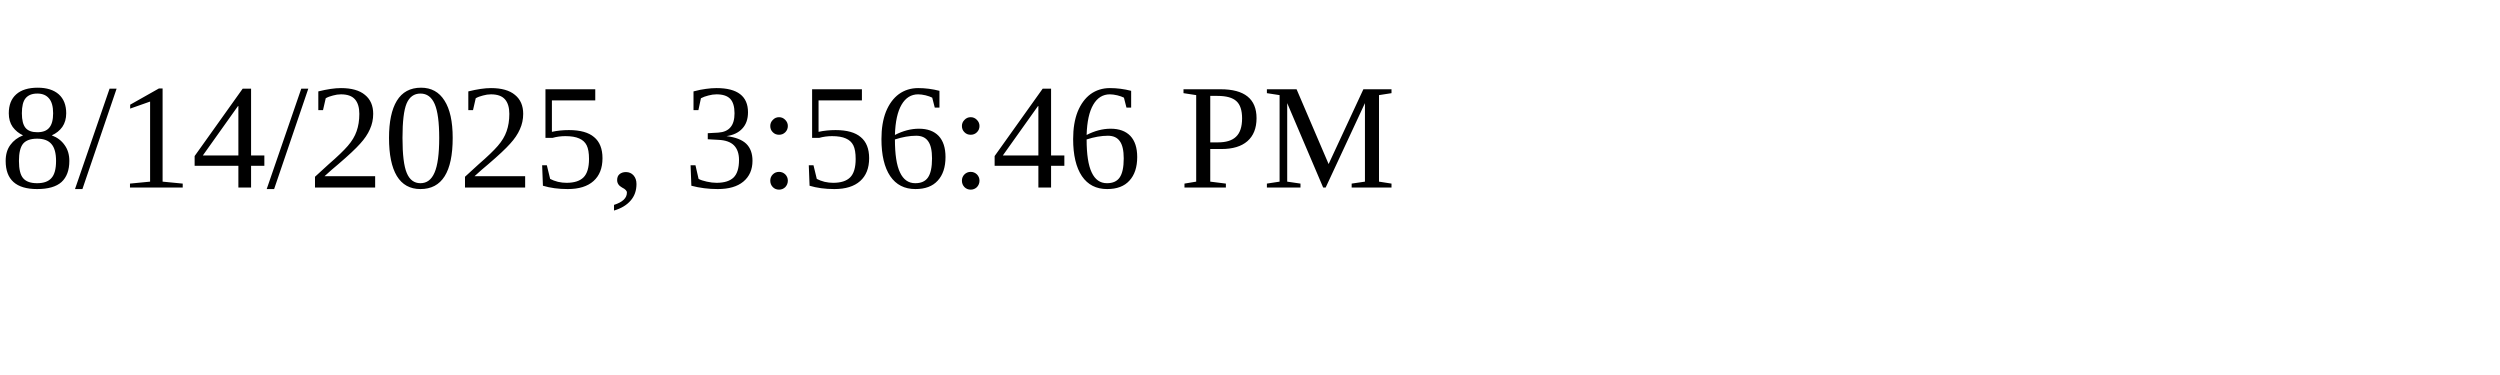
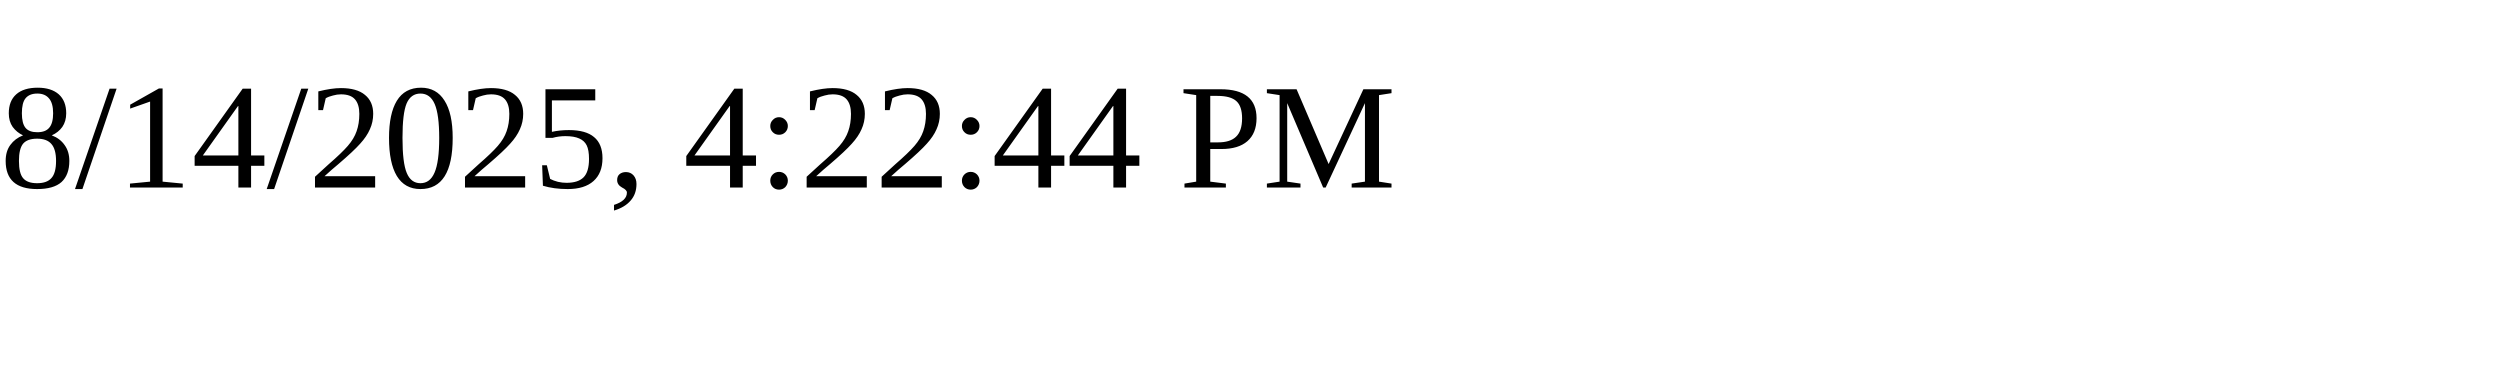
<svg xmlns="http://www.w3.org/2000/svg" height="30" width="200">
-   <text x="0" y="15">8/14/2025, 3:56:46 PM</text>
+   <text x="0" y="15">8/14/2025, 4:22:44 PM</text>
</svg>
